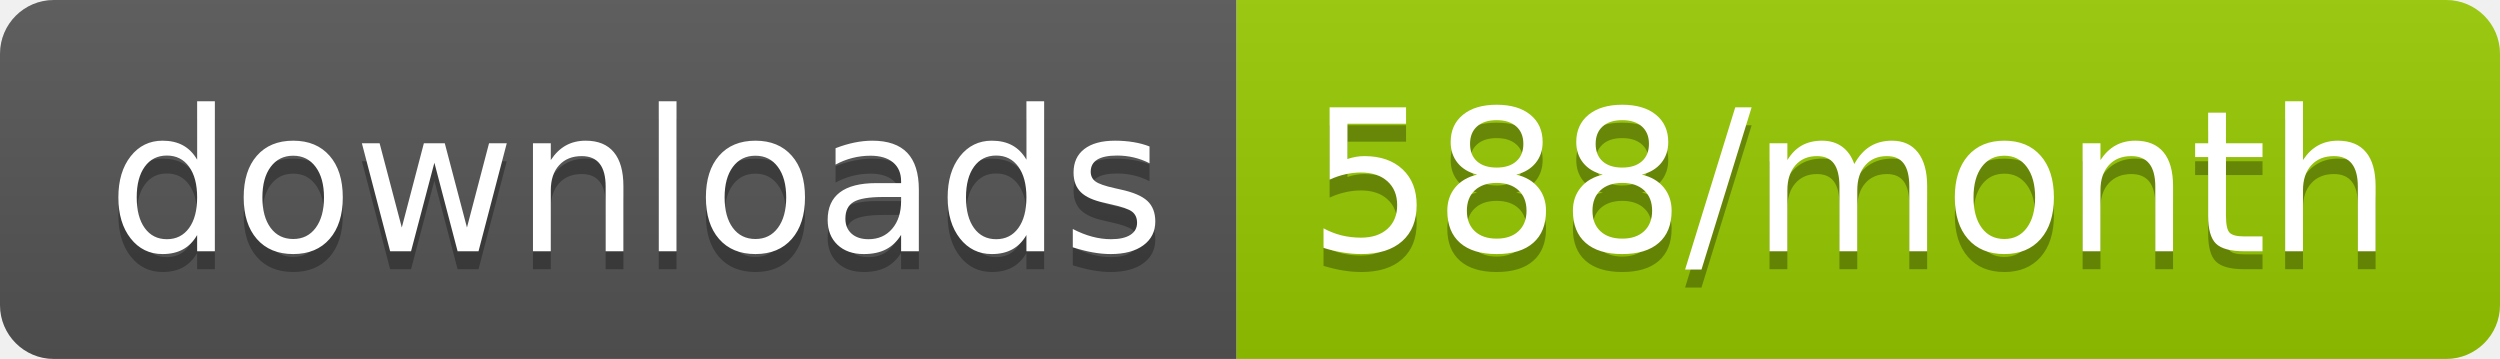
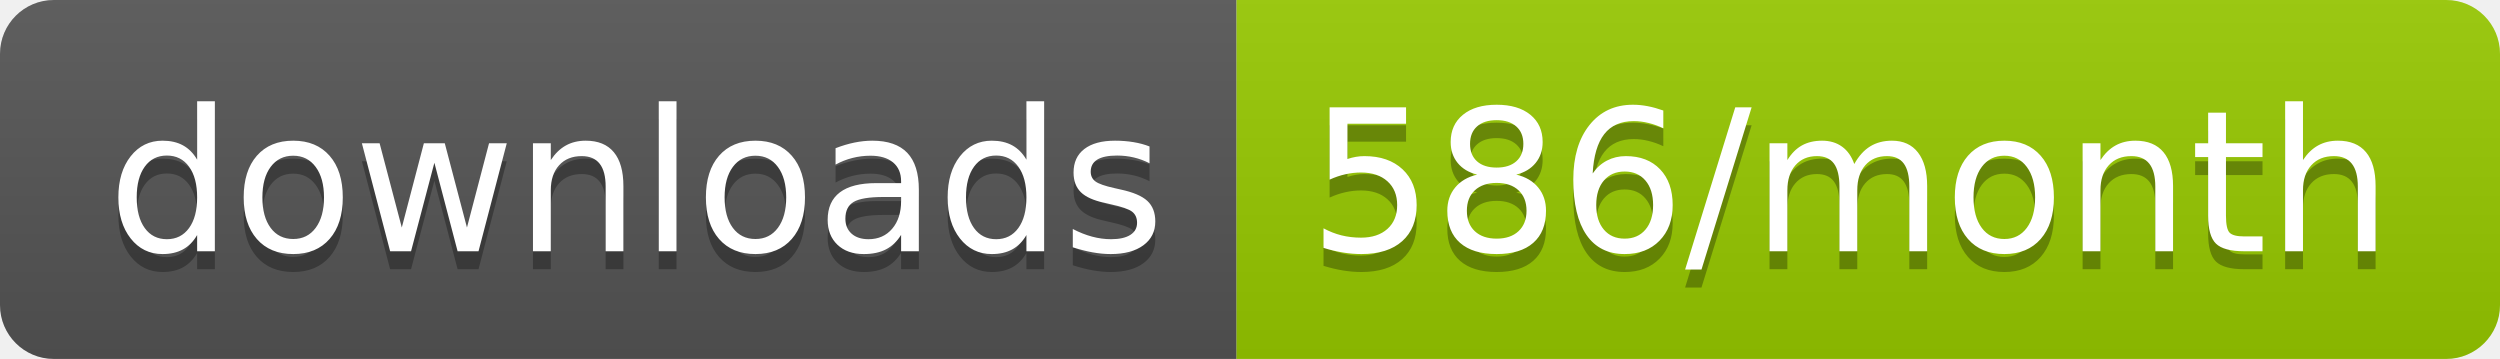
<svg xmlns="http://www.w3.org/2000/svg" width="139.3" height="20">
  <linearGradient id="smooth" x2="0" y2="100%">
    <stop offset="0" stop-color="#bbb" stop-opacity=".1" />
    <stop offset="1" stop-opacity=".1" />
  </linearGradient>
  <clipPath id="round">
    <rect width="139.3" height="20" rx="3" fill="#fff" />
  </clipPath>
  <g clip-path="url(#round)">
    <rect width="68.9" height="20" fill="#555" />
    <rect x="68.9" width="70.4" height="20" fill="#97CA00" />
    <rect width="139.3" height="20" fill="url(#smooth)" />
  </g>
  <g fill="#fff" text-anchor="middle" font-family="DejaVu Sans,Verdana,Geneva,sans-serif" font-size="110">
    <text x="354.5" y="150" fill="#010101" fill-opacity=".3" transform="scale(0.1)" textLength="589.0" lengthAdjust="spacing">downloads</text>
    <text x="354.5" y="140" transform="scale(0.1)" textLength="589.0" lengthAdjust="spacing">downloads</text>
-     <text x="1031.0" y="150" fill="#010101" fill-opacity=".3" transform="scale(0.1)" textLength="604.0" lengthAdjust="spacing">588/month</text>
-     <text x="1031.0" y="140" transform="scale(0.1)" textLength="604.0" lengthAdjust="spacing">588/month</text>
+     <text x="1031.0" y="150" fill="#010101" fill-opacity=".3" transform="scale(0.1)" textLength="604.0" lengthAdjust="spacing">586/month</text>
+     <text x="1031.0" y="140" transform="scale(0.1)" textLength="604.0" lengthAdjust="spacing">586/month</text>
  </g>
</svg>
